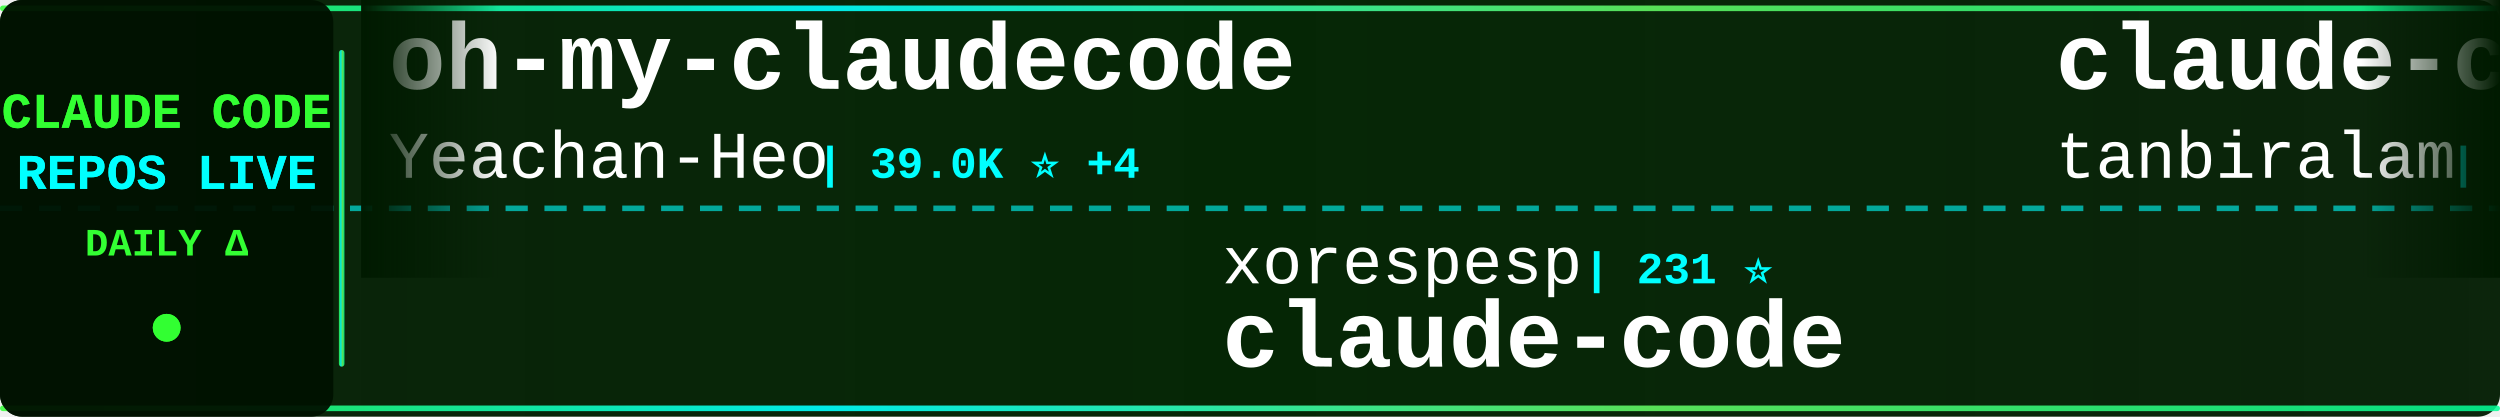
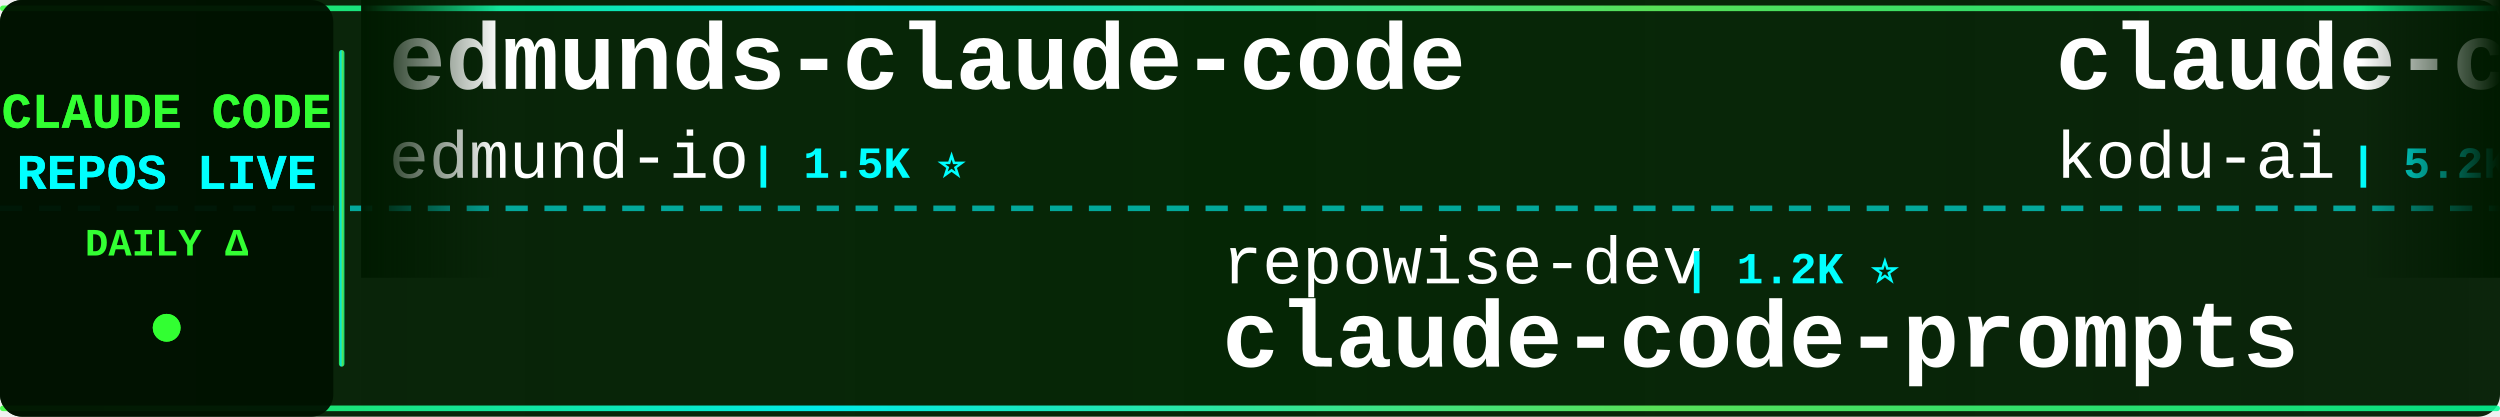
<svg xmlns="http://www.w3.org/2000/svg" width="900" height="150">
  <defs>
    <linearGradient id="tickerBg" x1="0%" y1="0%" x2="100%" y2="0%">
      <stop offset="0%" style="stop-color:#001a00;stop-opacity:0.95" />
      <stop offset="50%" style="stop-color:#002200;stop-opacity:0.98" />
      <stop offset="100%" style="stop-color:#001a00;stop-opacity:0.95" />
    </linearGradient>
    <linearGradient id="borderGrad" x1="0%" y1="0%" x2="100%" y2="0%">
      <stop offset="0%" style="stop-color:#33ff33;stop-opacity:0.85">
        <animate attributeName="stop-opacity" values="0.85;1;0.85" dur="2s" repeatCount="indefinite" />
      </stop>
      <stop offset="33%" style="stop-color:#00ffff;stop-opacity:0.9">
        <animate attributeName="stop-opacity" values="0.9;1;0.9" dur="2.2s" repeatCount="indefinite" />
      </stop>
      <stop offset="66%" style="stop-color:#66ff66;stop-opacity:0.85">
        <animate attributeName="stop-opacity" values="0.85;1;0.85" dur="1.8s" repeatCount="indefinite" />
      </stop>
      <stop offset="100%" style="stop-color:#00ff99;stop-opacity:0.85">
        <animate attributeName="stop-opacity" values="0.85;1;0.85" dur="2s" repeatCount="indefinite" />
      </stop>
    </linearGradient>
    <filter id="textGlow">
      <feGaussianBlur stdDeviation="0.1" result="coloredBlur" />
      <feMerge>
        <feMergeNode in="coloredBlur" />
        <feMergeNode in="SourceGraphic" />
      </feMerge>
    </filter>
    <filter id="metricGlow">
      <feGaussianBlur stdDeviation="0.2" result="coloredBlur" />
      <feMerge>
        <feMergeNode in="coloredBlur" />
        <feMergeNode in="SourceGraphic" />
      </feMerge>
    </filter>
    <linearGradient id="leftFade" x1="0%" y1="0%" x2="100%" y2="0%">
      <stop offset="0%" style="stop-color:#001a00;stop-opacity:1" />
      <stop offset="100%" style="stop-color:#001a00;stop-opacity:0" />
    </linearGradient>
    <linearGradient id="rightFade" x1="0%" y1="0%" x2="100%" y2="0%">
      <stop offset="0%" style="stop-color:#001a00;stop-opacity:0" />
      <stop offset="100%" style="stop-color:#001a00;stop-opacity:1" />
    </linearGradient>
  </defs>
  <rect width="900" height="150" fill="url(#tickerBg)" rx="8" />
  <rect x="0" y="2" width="900" height="2" fill="url(#borderGrad)" rx="1" />
  <rect x="0" y="146" width="900" height="2" fill="url(#borderGrad)" rx="1" />
  <line x1="0" y1="75" x2="900" y2="75" stroke="#00ffff" stroke-width="2" stroke-dasharray="8 6" opacity="0.6" />
  <rect x="0" y="0" width="120" height="150" fill="#001100" opacity="0.95" rx="8" />
  <text x="60" y="46" font-family="'Courier New', monospace" font-size="18" font-weight="bold" fill="#33ff33" text-anchor="middle" filter="url(#textGlow)">
    CLAUDE CODE
  </text>
  <text x="60" y="68" font-family="'Courier New', monospace" font-size="18" font-weight="bold" fill="#00ffff" text-anchor="middle" filter="url(#textGlow)">
    REPOS LIVE
  </text>
  <text x="60" y="92" font-family="'Courier New', monospace" font-size="14" font-weight="bold" fill="#33ff33" text-anchor="middle">
    DAILY Δ
  </text>
  <circle cx="60" cy="118" r="5" fill="#33ff33" filter="url(#metricGlow)">
    <animate attributeName="r" values="4;6;4" dur="1.5s" repeatCount="indefinite" />
    <animate attributeName="opacity" values="0.6;1;0.6" dur="1.5s" repeatCount="indefinite" />
  </circle>
  <rect x="122" y="18" width="2" height="114" fill="url(#borderGrad)" rx="1" />
  <clipPath id="tickerClip">
    <rect x="130" y="0" width="770" height="150" />
  </clipPath>
  <g clip-path="url(#tickerClip)">
    <g id="tickerItems">
      <animateTransform attributeName="transform" attributeType="XML" type="translate" from="0 0" to="-3000 0" dur="54s" repeatCount="indefinite" />
      <g transform="translate(0, 0)">
-         <text x="140" y="32" font-family="'Courier New', monospace" font-size="34" font-weight="bold" fill="#ffffff">oh-my-claudecode</text>
-         <text x="140" y="64" font-family="'Courier New', monospace" font-size="24" font-weight="normal" fill="#ffffff" opacity="1.0">Yeachan-Heo</text>
-         <text x="294" y="64" font-family="'Courier New', monospace" font-size="16" font-weight="bold" fill="#00ffff"> | 39.0K ⭐ +4</text>
+         <text x="140" y="32" font-family="'Courier New', monospace" font-size="34" font-weight="bold" fill="#ffffff">edmunds-claude-code</text>
+         <text x="140" y="64" font-family="'Courier New', monospace" font-size="24" font-weight="normal" fill="#ffffff" opacity="1.0">edmund-io</text>
+         <text x="270" y="64" font-family="'Courier New', monospace" font-size="16" font-weight="bold" fill="#00ffff"> | 1.5K ⭐</text>
      </g>
      <g transform="translate(300, 0)">
-         <text x="140" y="102" font-family="'Courier New', monospace" font-size="24" font-weight="normal" fill="#ffffff" opacity="1.0">xorespesp</text>
-         <text x="270" y="102" font-family="'Courier New', monospace" font-size="16" font-weight="bold" fill="#00ffff"> | 231 ⭐</text>
-         <text x="140" y="132" font-family="'Courier New', monospace" font-size="34" font-weight="bold" fill="#ffffff">claude-code</text>
+         <text x="140" y="102" font-family="'Courier New', monospace" font-size="24" font-weight="normal" fill="#ffffff" opacity="1.0">repowise-dev</text>
+         <text x="306" y="102" font-family="'Courier New', monospace" font-size="16" font-weight="bold" fill="#00ffff"> | 1.2K ⭐</text>
+         <text x="140" y="132" font-family="'Courier New', monospace" font-size="34" font-weight="bold" fill="#ffffff">claude-code-prompts</text>
      </g>
      <g transform="translate(600, 0)">
-         <text x="140" y="32" font-family="'Courier New', monospace" font-size="34" font-weight="bold" fill="#ffffff">claude-code</text>
-         <text x="140" y="64" font-family="'Courier New', monospace" font-size="24" font-weight="normal" fill="#ffffff" opacity="1.0">tanbiralam</text>
-         <text x="282" y="64" font-family="'Courier New', monospace" font-size="16" font-weight="bold" fill="#00ffff"> | 2.2K ⭐</text>
+         <text x="140" y="32" font-family="'Courier New', monospace" font-size="34" font-weight="bold" fill="#ffffff">claude-coder</text>
+         <text x="140" y="64" font-family="'Courier New', monospace" font-size="24" font-weight="normal" fill="#ffffff" opacity="1.0">kodu-ai</text>
+         <text x="246" y="64" font-family="'Courier New', monospace" font-size="16" font-weight="bold" fill="#00ffff"> | 5.2K ⭐</text>
      </g>
      <g transform="translate(900, 0)">
-         <text x="140" y="102" font-family="'Courier New', monospace" font-size="24" font-weight="normal" fill="#ffffff" opacity="1.0">AprilNEA</text>
-         <text x="258" y="102" font-family="'Courier New', monospace" font-size="16" font-weight="bold" fill="#00ffff"> | 392 ⭐</text>
-         <text x="140" y="132" font-family="'Courier New', monospace" font-size="34" font-weight="bold" fill="#ffffff">claude-code-source</text>
+         <text x="140" y="102" font-family="'Courier New', monospace" font-size="24" font-weight="normal" fill="#ffffff" opacity="1.0">ghuntley</text>
+         <text x="258" y="102" font-family="'Courier New', monospace" font-size="16" font-weight="bold" fill="#00ffff"> | 990 ⭐</text>
+         <text x="140" y="132" font-family="'Courier New', monospace" font-size="34" font-weight="bold" fill="#ffffff">claude-code-source-code-...</text>
      </g>
      <g transform="translate(1200, 0)">
-         <text x="140" y="32" font-family="'Courier New', monospace" font-size="34" font-weight="bold" fill="#ffffff">claude-code</text>
-         <text x="140" y="64" font-family="'Courier New', monospace" font-size="24" font-weight="normal" fill="#ffffff" opacity="1.0">anthropics</text>
-         <text x="282" y="64" font-family="'Courier New', monospace" font-size="16" font-weight="bold" fill="#00ffff"> | 143.8K ⭐ +22</text>
+         <text x="140" y="32" font-family="'Courier New', monospace" font-size="34" font-weight="bold" fill="#ffffff">claude-code-book</text>
+         <text x="140" y="64" font-family="'Courier New', monospace" font-size="24" font-weight="normal" fill="#ffffff" opacity="1.0">lintsinghua</text>
+         <text x="294" y="64" font-family="'Courier New', monospace" font-size="16" font-weight="bold" fill="#00ffff"> | 4.2K ⭐ +1</text>
      </g>
      <g transform="translate(1500, 0)">
-         <text x="140" y="102" font-family="'Courier New', monospace" font-size="24" font-weight="normal" fill="#ffffff" opacity="1.0">codeaashu</text>
-         <text x="270" y="102" font-family="'Courier New', monospace" font-size="16" font-weight="bold" fill="#00ffff"> | 3.3K ⭐</text>
-         <text x="140" y="132" font-family="'Courier New', monospace" font-size="34" font-weight="bold" fill="#ffffff">claude-code</text>
+         <text x="140" y="102" font-family="'Courier New', monospace" font-size="24" font-weight="normal" fill="#ffffff" opacity="1.0">musistudio</text>
+         <text x="282" y="102" font-family="'Courier New', monospace" font-size="16" font-weight="bold" fill="#00ffff"> | 37.0K ⭐ +2</text>
+         <text x="140" y="132" font-family="'Courier New', monospace" font-size="34" font-weight="bold" fill="#ffffff">claude-code-router</text>
      </g>
      <g transform="translate(1800, 0)">
-         <text x="140" y="32" font-family="'Courier New', monospace" font-size="34" font-weight="bold" fill="#ffffff">claude-code-engineering</text>
-         <text x="140" y="64" font-family="'Courier New', monospace" font-size="24" font-weight="normal" fill="#ffffff" opacity="1.0">huangjia2019</text>
-         <text x="306" y="64" font-family="'Courier New', monospace" font-size="16" font-weight="bold" fill="#00ffff"> | 1.1K ⭐</text>
+         <text x="140" y="32" font-family="'Courier New', monospace" font-size="34" font-weight="bold" fill="#ffffff">free-claude-code</text>
+         <text x="140" y="64" font-family="'Courier New', monospace" font-size="24" font-weight="normal" fill="#ffffff" opacity="1.0">Alishahryar1</text>
+         <text x="306" y="64" font-family="'Courier New', monospace" font-size="16" font-weight="bold" fill="#00ffff"> | 52.8K ⭐ +30</text>
      </g>
      <g transform="translate(2100, 0)">
-         <text x="140" y="102" font-family="'Courier New', monospace" font-size="24" font-weight="normal" fill="#ffffff" opacity="1.0">VineeTagarwaL-code</text>
-         <text x="378" y="102" font-family="'Courier New', monospace" font-size="16" font-weight="bold" fill="#00ffff"> | 274 ⭐</text>
-         <text x="140" y="132" font-family="'Courier New', monospace" font-size="34" font-weight="bold" fill="#ffffff">claude-code</text>
+         <text x="140" y="102" font-family="'Courier New', monospace" font-size="24" font-weight="normal" fill="#ffffff" opacity="1.0">anthropics</text>
+         <text x="282" y="102" font-family="'Courier New', monospace" font-size="16" font-weight="bold" fill="#00ffff"> | 968 ⭐ +1</text>
+         <text x="140" y="132" font-family="'Courier New', monospace" font-size="34" font-weight="bold" fill="#ffffff">claude-code-base-action</text>
      </g>
      <g transform="translate(2400, 0)">
-         <text x="140" y="32" font-family="'Courier New', monospace" font-size="34" font-weight="bold" fill="#ffffff">claude-code-system-promp...</text>
-         <text x="140" y="64" font-family="'Courier New', monospace" font-size="24" font-weight="normal" fill="#ffffff" opacity="1.0">Piebald-AI</text>
-         <text x="282" y="64" font-family="'Courier New', monospace" font-size="16" font-weight="bold" fill="#00ffff"> | 12.6K ⭐ +4</text>
+         <text x="140" y="32" font-family="'Courier New', monospace" font-size="34" font-weight="bold" fill="#ffffff">Claude-Code</text>
+         <text x="140" y="64" font-family="'Courier New', monospace" font-size="24" font-weight="normal" fill="#ffffff" opacity="1.0">OrcaWhisper</text>
+         <text x="294" y="64" font-family="'Courier New', monospace" font-size="16" font-weight="bold" fill="#00ffff"> | 92 ⭐</text>
      </g>
      <g transform="translate(2700, 0)">
-         <text x="140" y="102" font-family="'Courier New', monospace" font-size="24" font-weight="normal" fill="#ffffff" opacity="1.0">oboard</text>
-         <text x="234" y="102" font-family="'Courier New', monospace" font-size="16" font-weight="bold" fill="#00ffff"> | 3.3K ⭐</text>
-         <text x="140" y="132" font-family="'Courier New', monospace" font-size="34" font-weight="bold" fill="#ffffff">claude-code-rev</text>
+         <text x="140" y="102" font-family="'Courier New', monospace" font-size="24" font-weight="normal" fill="#ffffff" opacity="1.0">SeemSeam</text>
+         <text x="258" y="102" font-family="'Courier New', monospace" font-size="16" font-weight="bold" fill="#00ffff"> | 3.5K ⭐</text>
+         <text x="140" y="132" font-family="'Courier New', monospace" font-size="34" font-weight="bold" fill="#ffffff">claude_codex_bridge</text>
      </g>
      <g transform="translate(3000, 0)">
-         <text x="140" y="32" font-family="'Courier New', monospace" font-size="34" font-weight="bold" fill="#ffffff">oh-my-claudecode</text>
-         <text x="140" y="64" font-family="'Courier New', monospace" font-size="24" font-weight="normal" fill="#ffffff" opacity="1.0">Yeachan-Heo</text>
-         <text x="294" y="64" font-family="'Courier New', monospace" font-size="16" font-weight="bold" fill="#00ffff"> | 39.0K ⭐ +4</text>
+         <text x="140" y="32" font-family="'Courier New', monospace" font-size="34" font-weight="bold" fill="#ffffff">edmunds-claude-code</text>
+         <text x="140" y="64" font-family="'Courier New', monospace" font-size="24" font-weight="normal" fill="#ffffff" opacity="1.0">edmund-io</text>
+         <text x="270" y="64" font-family="'Courier New', monospace" font-size="16" font-weight="bold" fill="#00ffff"> | 1.5K ⭐</text>
      </g>
      <g transform="translate(3300, 0)">
-         <text x="140" y="102" font-family="'Courier New', monospace" font-size="24" font-weight="normal" fill="#ffffff" opacity="1.0">xorespesp</text>
-         <text x="270" y="102" font-family="'Courier New', monospace" font-size="16" font-weight="bold" fill="#00ffff"> | 231 ⭐</text>
-         <text x="140" y="132" font-family="'Courier New', monospace" font-size="34" font-weight="bold" fill="#ffffff">claude-code</text>
+         <text x="140" y="102" font-family="'Courier New', monospace" font-size="24" font-weight="normal" fill="#ffffff" opacity="1.0">repowise-dev</text>
+         <text x="306" y="102" font-family="'Courier New', monospace" font-size="16" font-weight="bold" fill="#00ffff"> | 1.2K ⭐</text>
+         <text x="140" y="132" font-family="'Courier New', monospace" font-size="34" font-weight="bold" fill="#ffffff">claude-code-prompts</text>
      </g>
      <g transform="translate(3600, 0)">
-         <text x="140" y="32" font-family="'Courier New', monospace" font-size="34" font-weight="bold" fill="#ffffff">claude-code</text>
-         <text x="140" y="64" font-family="'Courier New', monospace" font-size="24" font-weight="normal" fill="#ffffff" opacity="1.0">tanbiralam</text>
-         <text x="282" y="64" font-family="'Courier New', monospace" font-size="16" font-weight="bold" fill="#00ffff"> | 2.2K ⭐</text>
+         <text x="140" y="32" font-family="'Courier New', monospace" font-size="34" font-weight="bold" fill="#ffffff">claude-coder</text>
+         <text x="140" y="64" font-family="'Courier New', monospace" font-size="24" font-weight="normal" fill="#ffffff" opacity="1.0">kodu-ai</text>
+         <text x="246" y="64" font-family="'Courier New', monospace" font-size="16" font-weight="bold" fill="#00ffff"> | 5.2K ⭐</text>
      </g>
      <g transform="translate(3900, 0)">
-         <text x="140" y="102" font-family="'Courier New', monospace" font-size="24" font-weight="normal" fill="#ffffff" opacity="1.0">AprilNEA</text>
-         <text x="258" y="102" font-family="'Courier New', monospace" font-size="16" font-weight="bold" fill="#00ffff"> | 392 ⭐</text>
-         <text x="140" y="132" font-family="'Courier New', monospace" font-size="34" font-weight="bold" fill="#ffffff">claude-code-source</text>
+         <text x="140" y="102" font-family="'Courier New', monospace" font-size="24" font-weight="normal" fill="#ffffff" opacity="1.0">ghuntley</text>
+         <text x="258" y="102" font-family="'Courier New', monospace" font-size="16" font-weight="bold" fill="#00ffff"> | 990 ⭐</text>
+         <text x="140" y="132" font-family="'Courier New', monospace" font-size="34" font-weight="bold" fill="#ffffff">claude-code-source-code-...</text>
      </g>
    </g>
  </g>
  <rect x="130" y="0" width="50" height="100" fill="url(#leftFade)" />
  <rect x="850" y="0" width="50" height="100" fill="url(#rightFade)" />
</svg>
